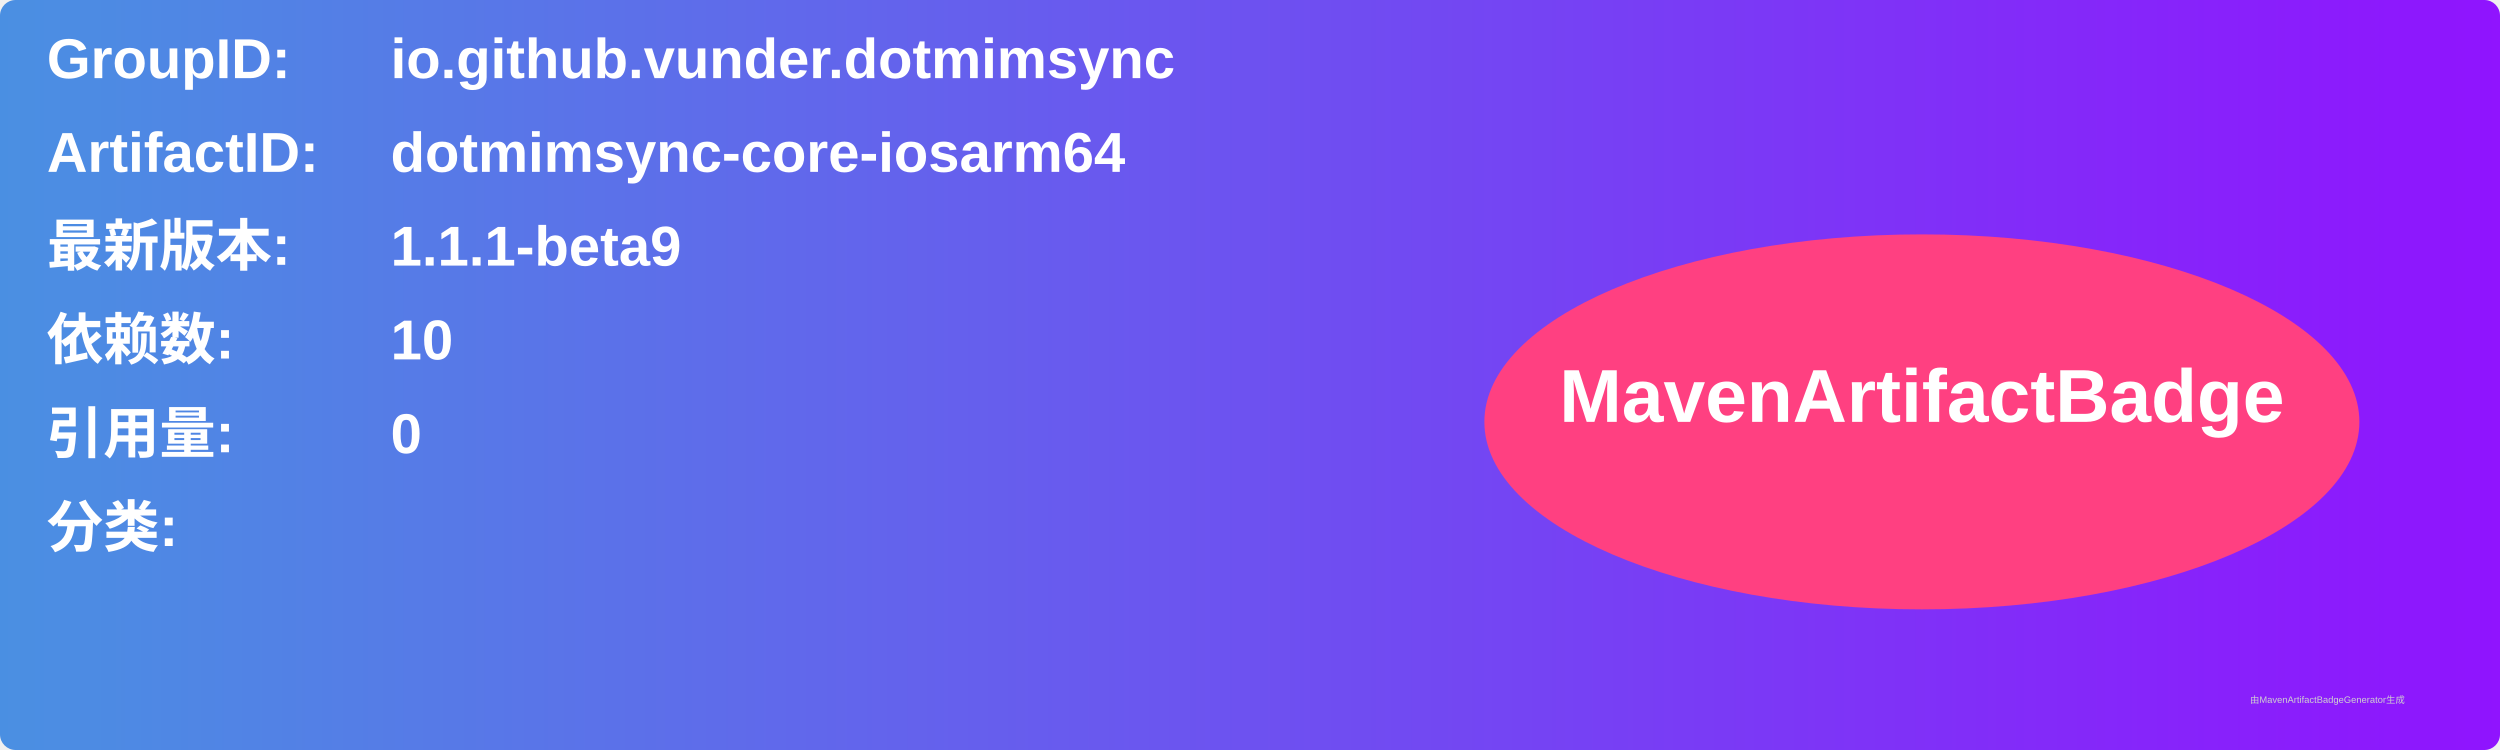
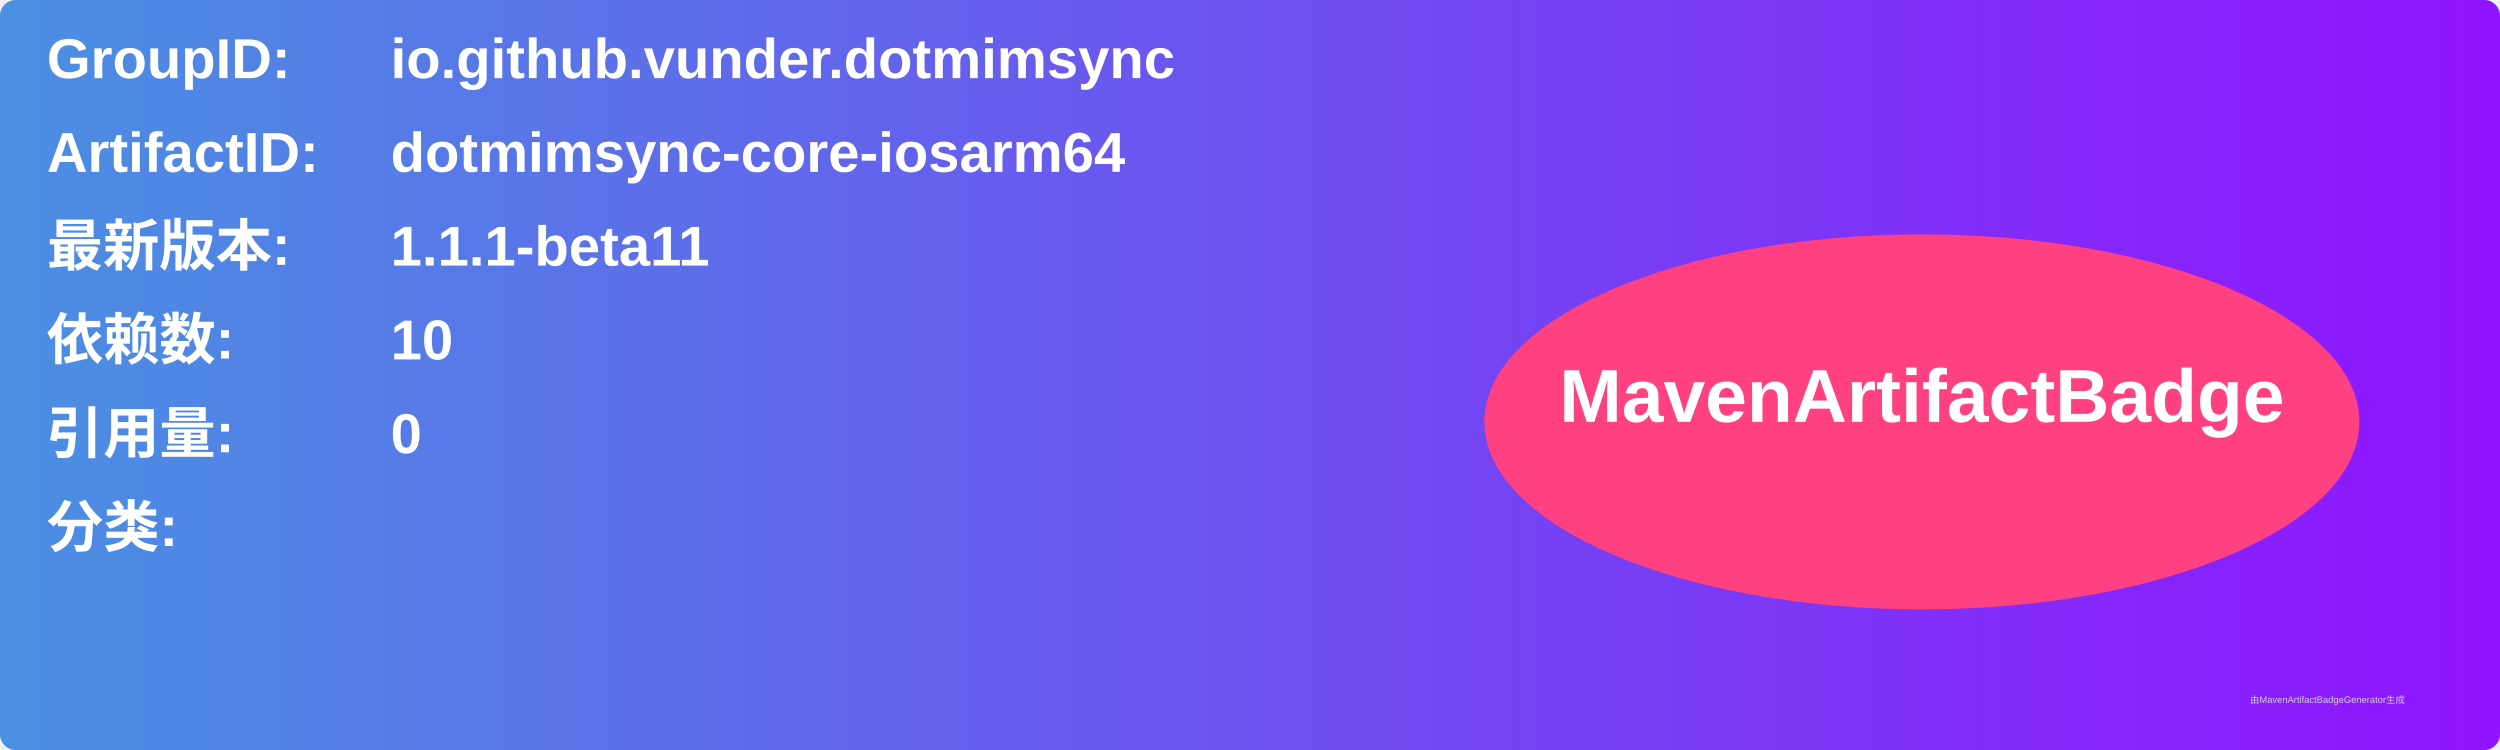
<svg xmlns="http://www.w3.org/2000/svg" width="800" height="240" viewBox="0 0 800 240">
  <linearGradient id="grad" x1="0%" y1="0%" x2="100%" y2="0%">
    <stop offset="0%" stop-color="#4a90e2" />
    <stop offset="100%" stop-color="#9013fe" />
  </linearGradient>
  <rect width="100%" height="100%" rx="5" ry="5" fill="url(#grad)" />
  <g transform="translate(15, 15)">
    <text x="0" y="10" font-family="Arial" font-size="18" fill="white" font-weight="bold" width="260">GroupID:</text>
    <text x="110" y="10" font-family="Arial" font-size="18" fill="white" font-weight="bold" width="460">io.github.vunder.dotmimsync</text>
    <text x="0" y="40" font-family="Arial" font-size="18" fill="white" font-weight="bold" width="260">ArtifactID:</text>
    <text x="110" y="40" font-family="Arial" font-size="18" fill="white" font-weight="bold" width="460">dotmimsync-core-iosarm64</text>
    <text x="0" y="70" font-family="Arial" font-size="18" fill="white" font-weight="bold">最新版本:</text>
    <text x="110" y="70" font-family="Arial" font-size="18" fill="white" font-weight="bold">
-       <tspan font-weight="bold">1.1.1-beta9</tspan>
+       <tspan font-weight="bold">1.1.1-beta11</tspan>
    </text>
    <text x="0" y="100" font-family="Arial" font-size="18" fill="white" font-weight="bold">依赖数: </text>
    <text x="110" y="100" font-family="Arial" font-size="18" fill="white">
      <tspan font-weight="bold">10</tspan>
    </text>
    <text x="0" y="130" font-family="Arial" font-size="18" fill="white" font-weight="bold">引用量: </text>
    <text x="110" y="130" font-family="Arial" font-size="18" fill="white">
      <tspan font-weight="bold">0</tspan>
    </text>
    <text x="0" y="160" font-family="Arial" font-size="18" fill="white" font-weight="bold">分类:</text>
    <text x="10" y="190" font-family="Arial" font-size="10" fill="white">
      <tspan font-weight="bold" />
    </text>
    <ellipse cx="600" cy="120" rx="140" ry="60" fill="#ff4081" />
    <text x="600" y="120" text-anchor="middle" font-family="Arial" font-size="24" fill="white" font-weight="bold">MavenArtifactBadge</text>
  </g>
  <text x="720" y="225" font-family="Arial" font-size="3" fill="#d0d0d0">由MavenArtifactBadgeGenerator生成</text>
</svg>
